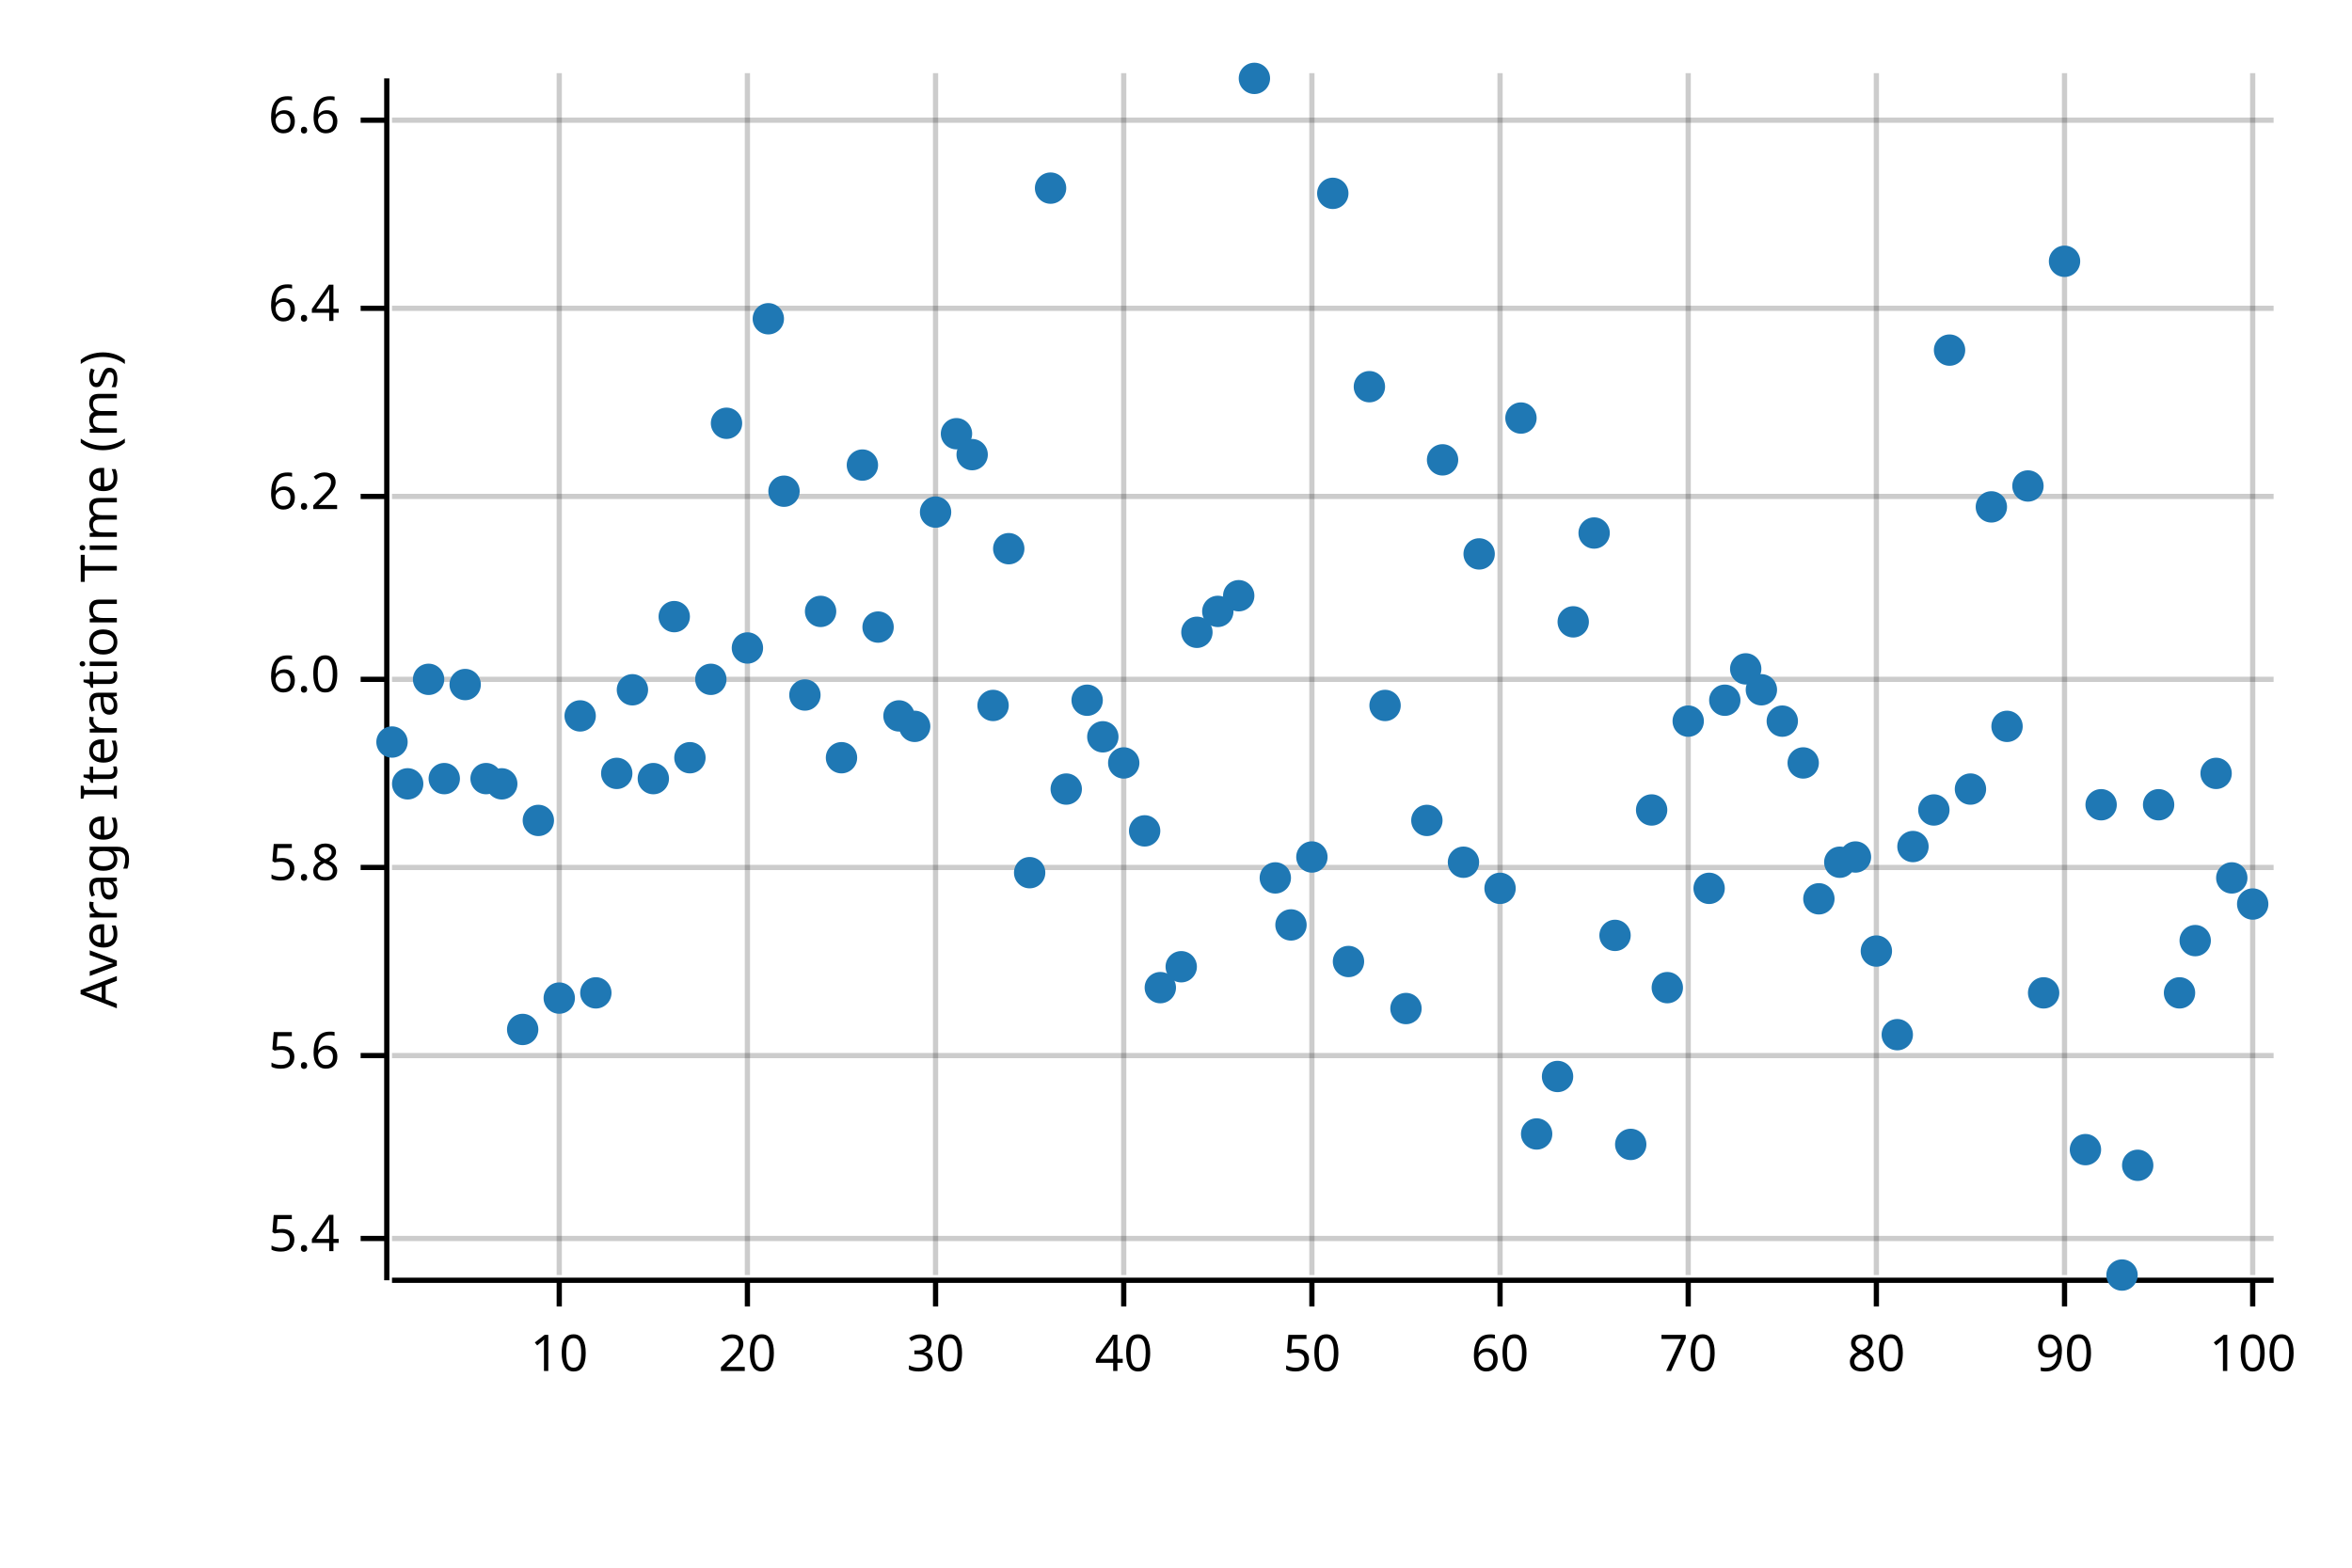
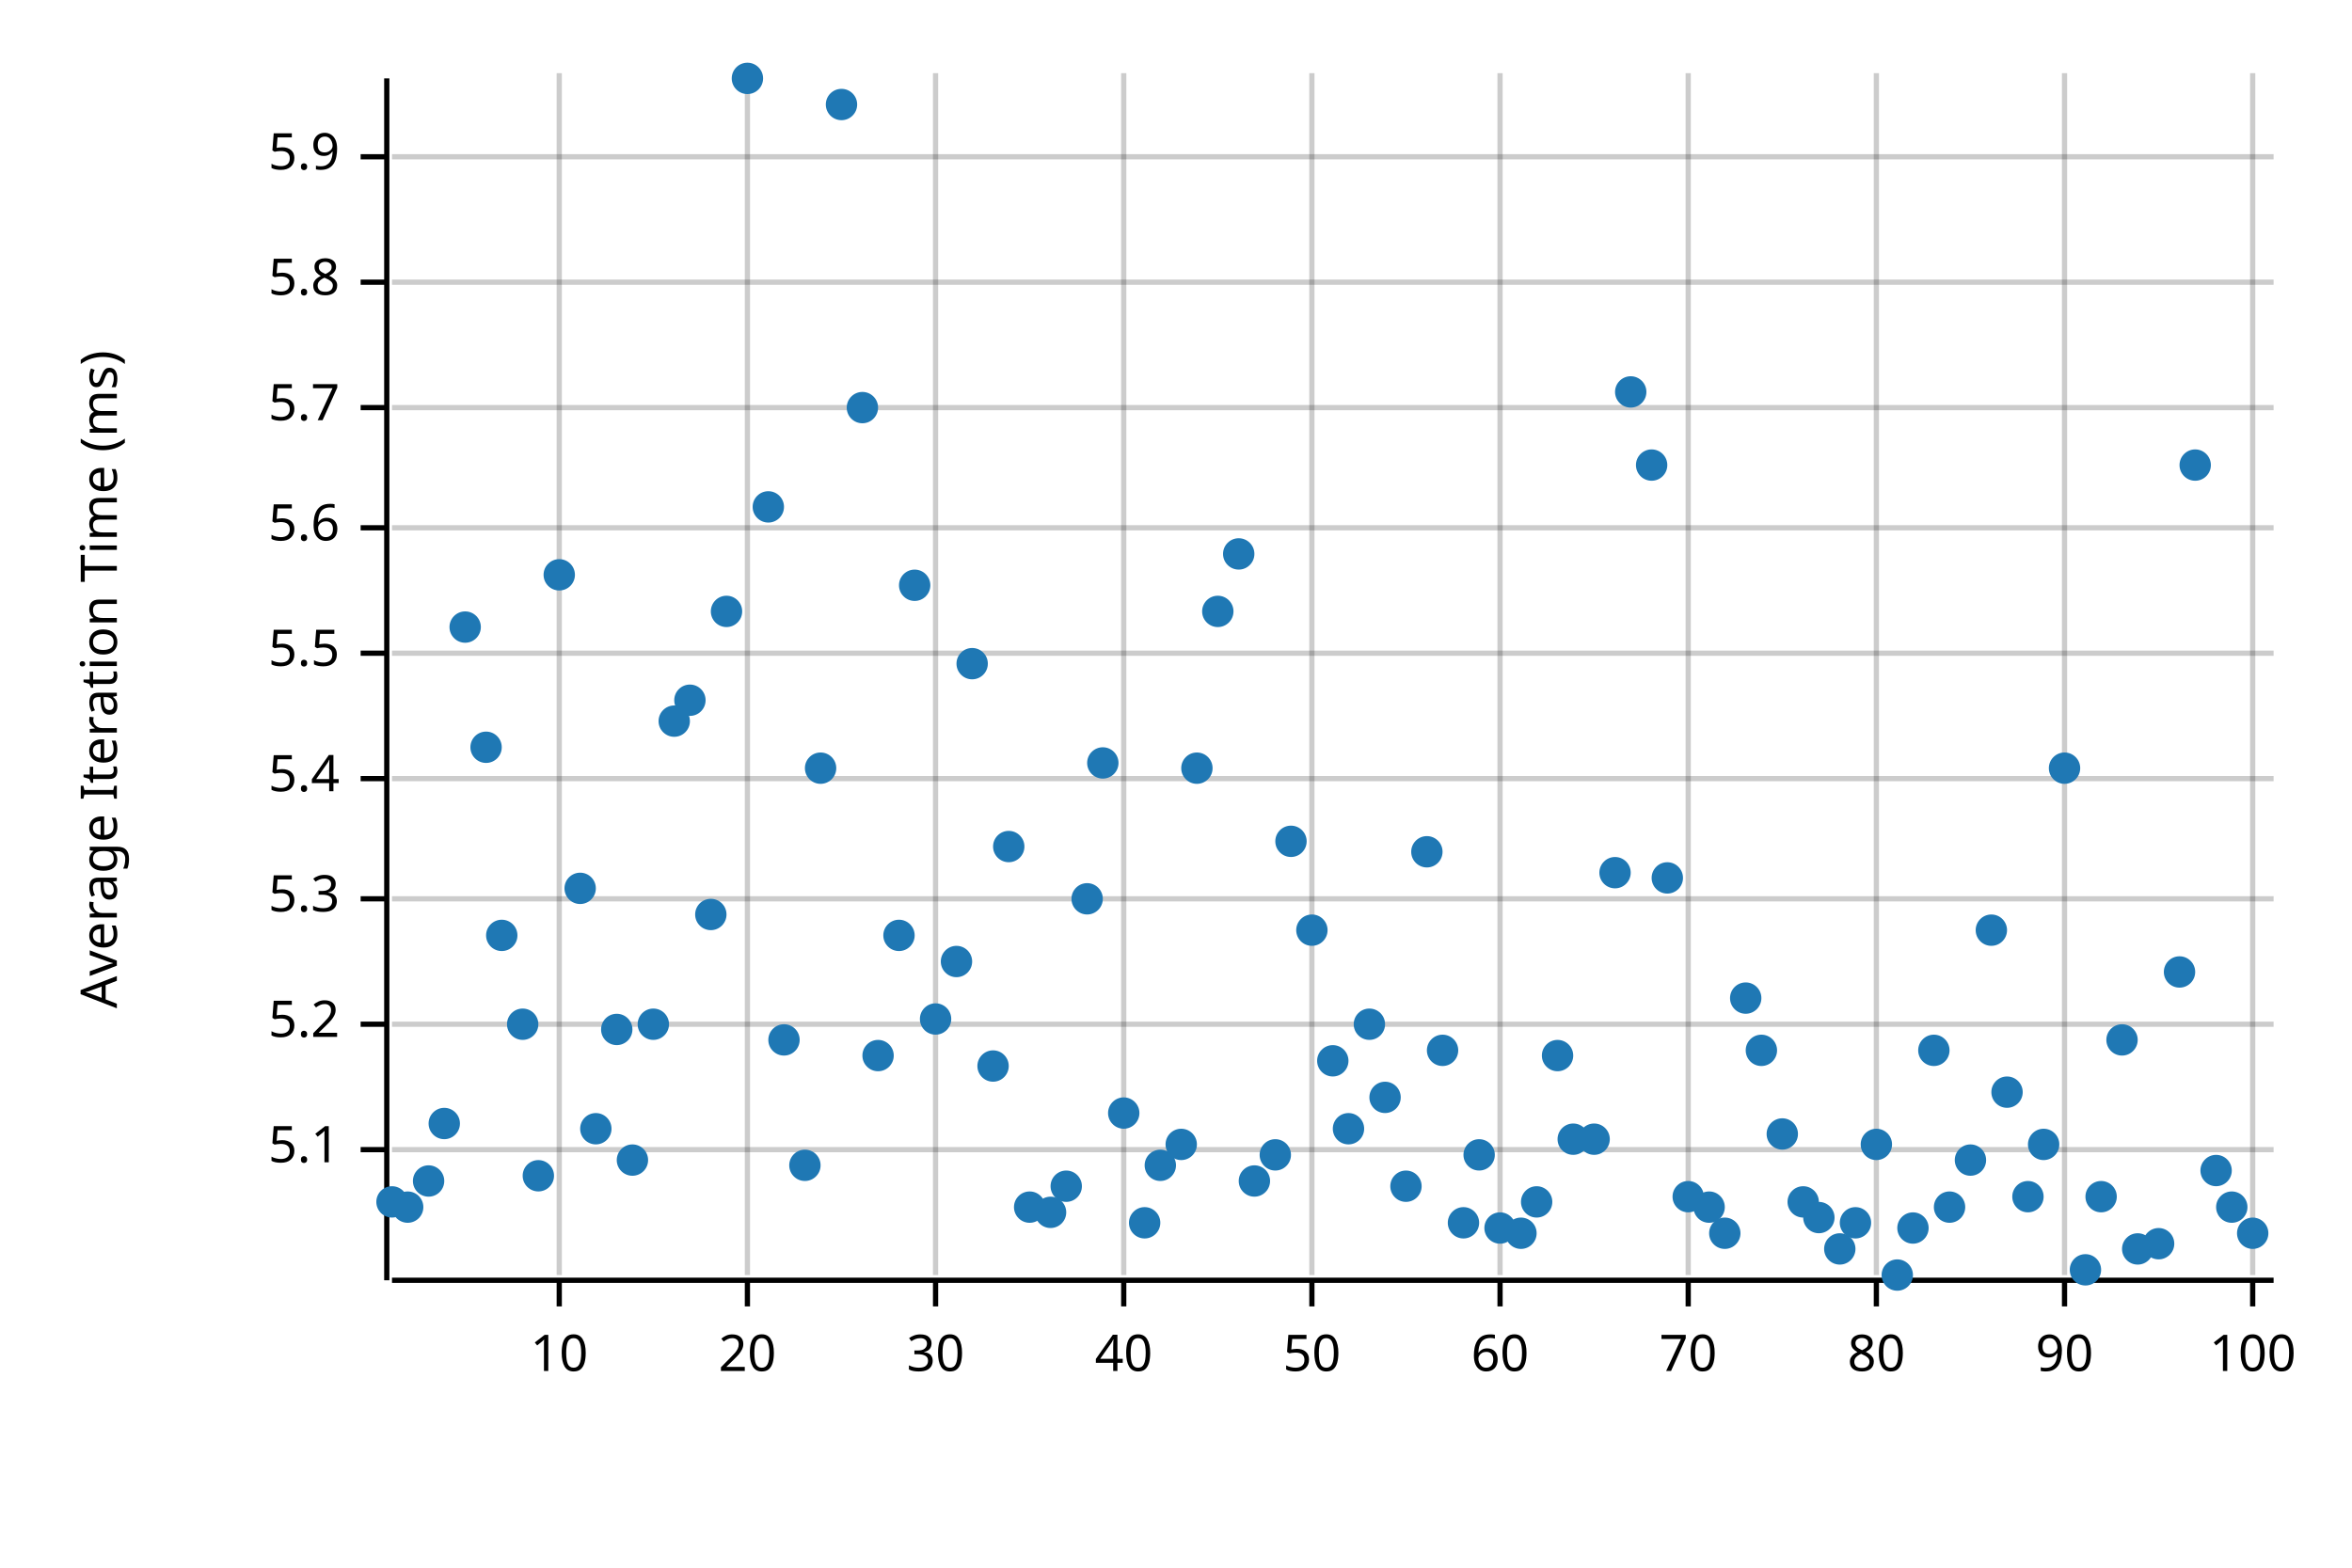
<svg xmlns="http://www.w3.org/2000/svg" style="background-color:#EEE;" width="450" height="300" viewBox="0 0 450 300">
  <text x="15" y="130" dy="0.76em" text-anchor="middle" font-family="sans-serif" font-size="9.677" opacity="1" fill="#000000" transform="rotate(270, 15, 130)">
Average Iteration Time (ms)
</text>
  <line opacity="0.2" stroke="#000000" stroke-width="1" x1="107" y1="244" x2="107" y2="14" />
  <line opacity="0.2" stroke="#000000" stroke-width="1" x1="143" y1="244" x2="143" y2="14" />
  <line opacity="0.2" stroke="#000000" stroke-width="1" x1="179" y1="244" x2="179" y2="14" />
  <line opacity="0.2" stroke="#000000" stroke-width="1" x1="215" y1="244" x2="215" y2="14" />
  <line opacity="0.2" stroke="#000000" stroke-width="1" x1="251" y1="244" x2="251" y2="14" />
  <line opacity="0.2" stroke="#000000" stroke-width="1" x1="287" y1="244" x2="287" y2="14" />
  <line opacity="0.2" stroke="#000000" stroke-width="1" x1="323" y1="244" x2="323" y2="14" />
  <line opacity="0.2" stroke="#000000" stroke-width="1" x1="359" y1="244" x2="359" y2="14" />
  <line opacity="0.2" stroke="#000000" stroke-width="1" x1="395" y1="244" x2="395" y2="14" />
  <line opacity="0.2" stroke="#000000" stroke-width="1" x1="431" y1="244" x2="431" y2="14" />
-   <line opacity="0.2" stroke="#000000" stroke-width="1" x1="75" y1="237" x2="435" y2="237" />
-   <line opacity="0.2" stroke="#000000" stroke-width="1" x1="75" y1="202" x2="435" y2="202" />
-   <line opacity="0.2" stroke="#000000" stroke-width="1" x1="75" y1="166" x2="435" y2="166" />
-   <line opacity="0.2" stroke="#000000" stroke-width="1" x1="75" y1="130" x2="435" y2="130" />
-   <line opacity="0.2" stroke="#000000" stroke-width="1" x1="75" y1="95" x2="435" y2="95" />
-   <line opacity="0.2" stroke="#000000" stroke-width="1" x1="75" y1="59" x2="435" y2="59" />
-   <line opacity="0.2" stroke="#000000" stroke-width="1" x1="75" y1="23" x2="435" y2="23" />
+   <line opacity="0.2" stroke="#000000" stroke-width="1" x1="75" y1="220" x2="435" y2="220" />
+   <line opacity="0.2" stroke="#000000" stroke-width="1" x1="75" y1="196" x2="435" y2="196" />
+   <line opacity="0.2" stroke="#000000" stroke-width="1" x1="75" y1="172" x2="435" y2="172" />
+   <line opacity="0.2" stroke="#000000" stroke-width="1" x1="75" y1="149" x2="435" y2="149" />
+   <line opacity="0.2" stroke="#000000" stroke-width="1" x1="75" y1="125" x2="435" y2="125" />
+   <line opacity="0.2" stroke="#000000" stroke-width="1" x1="75" y1="101" x2="435" y2="101" />
+   <line opacity="0.2" stroke="#000000" stroke-width="1" x1="75" y1="78" x2="435" y2="78" />
+   <line opacity="0.2" stroke="#000000" stroke-width="1" x1="75" y1="54" x2="435" y2="54" />
+   <line opacity="0.2" stroke="#000000" stroke-width="1" x1="75" y1="30" x2="435" y2="30" />
  <polyline fill="none" opacity="1" stroke="#000000" stroke-width="1" points="74,15 74,245 " />
-   <text x="65" y="237" dy="0.5ex" text-anchor="end" font-family="sans-serif" font-size="9.677" opacity="1" fill="#000000">
+   <text x="65" y="220" dy="0.5ex" text-anchor="end" font-family="sans-serif" font-size="9.677" opacity="1" fill="#000000">
+ 5.1
+ </text>
+   <polyline fill="none" opacity="1" stroke="#000000" stroke-width="1" points="69,220 74,220 " />
+   <text x="65" y="196" dy="0.5ex" text-anchor="end" font-family="sans-serif" font-size="9.677" opacity="1" fill="#000000">
+ 5.2
+ </text>
+   <polyline fill="none" opacity="1" stroke="#000000" stroke-width="1" points="69,196 74,196 " />
+   <text x="65" y="172" dy="0.5ex" text-anchor="end" font-family="sans-serif" font-size="9.677" opacity="1" fill="#000000">
+ 5.3
+ </text>
+   <polyline fill="none" opacity="1" stroke="#000000" stroke-width="1" points="69,172 74,172 " />
+   <text x="65" y="149" dy="0.5ex" text-anchor="end" font-family="sans-serif" font-size="9.677" opacity="1" fill="#000000">
5.4
</text>
-   <polyline fill="none" opacity="1" stroke="#000000" stroke-width="1" points="69,237 74,237 " />
-   <text x="65" y="202" dy="0.5ex" text-anchor="end" font-family="sans-serif" font-size="9.677" opacity="1" fill="#000000">
+   <polyline fill="none" opacity="1" stroke="#000000" stroke-width="1" points="69,149 74,149 " />
+   <text x="65" y="125" dy="0.5ex" text-anchor="end" font-family="sans-serif" font-size="9.677" opacity="1" fill="#000000">
+ 5.5
+ </text>
+   <polyline fill="none" opacity="1" stroke="#000000" stroke-width="1" points="69,125 74,125 " />
+   <text x="65" y="101" dy="0.5ex" text-anchor="end" font-family="sans-serif" font-size="9.677" opacity="1" fill="#000000">
5.6
</text>
-   <polyline fill="none" opacity="1" stroke="#000000" stroke-width="1" points="69,202 74,202 " />
-   <text x="65" y="166" dy="0.5ex" text-anchor="end" font-family="sans-serif" font-size="9.677" opacity="1" fill="#000000">
+   <polyline fill="none" opacity="1" stroke="#000000" stroke-width="1" points="69,101 74,101 " />
+   <text x="65" y="78" dy="0.5ex" text-anchor="end" font-family="sans-serif" font-size="9.677" opacity="1" fill="#000000">
+ 5.7
+ </text>
+   <polyline fill="none" opacity="1" stroke="#000000" stroke-width="1" points="69,78 74,78 " />
+   <text x="65" y="54" dy="0.5ex" text-anchor="end" font-family="sans-serif" font-size="9.677" opacity="1" fill="#000000">
5.8
</text>
-   <polyline fill="none" opacity="1" stroke="#000000" stroke-width="1" points="69,166 74,166 " />
-   <text x="65" y="130" dy="0.5ex" text-anchor="end" font-family="sans-serif" font-size="9.677" opacity="1" fill="#000000">
- 6.0
- </text>
-   <polyline fill="none" opacity="1" stroke="#000000" stroke-width="1" points="69,130 74,130 " />
-   <text x="65" y="95" dy="0.5ex" text-anchor="end" font-family="sans-serif" font-size="9.677" opacity="1" fill="#000000">
- 6.2
- </text>
-   <polyline fill="none" opacity="1" stroke="#000000" stroke-width="1" points="69,95 74,95 " />
-   <text x="65" y="59" dy="0.5ex" text-anchor="end" font-family="sans-serif" font-size="9.677" opacity="1" fill="#000000">
- 6.4
- </text>
-   <polyline fill="none" opacity="1" stroke="#000000" stroke-width="1" points="69,59 74,59 " />
-   <text x="65" y="23" dy="0.5ex" text-anchor="end" font-family="sans-serif" font-size="9.677" opacity="1" fill="#000000">
- 6.6
- </text>
-   <polyline fill="none" opacity="1" stroke="#000000" stroke-width="1" points="69,23 74,23 " />
+   <polyline fill="none" opacity="1" stroke="#000000" stroke-width="1" points="69,54 74,54 " />
+   <text x="65" y="30" dy="0.5ex" text-anchor="end" font-family="sans-serif" font-size="9.677" opacity="1" fill="#000000">
+ 5.9
+ </text>
+   <polyline fill="none" opacity="1" stroke="#000000" stroke-width="1" points="69,30 74,30 " />
  <polyline fill="none" opacity="1" stroke="#000000" stroke-width="1" points="75,245 435,245 " />
  <text x="107" y="255" dy="0.76em" text-anchor="middle" font-family="sans-serif" font-size="9.677" opacity="1" fill="#000000">
10
</text>
  <polyline fill="none" opacity="1" stroke="#000000" stroke-width="1" points="107,245 107,250 " />
  <text x="143" y="255" dy="0.76em" text-anchor="middle" font-family="sans-serif" font-size="9.677" opacity="1" fill="#000000">
20
</text>
  <polyline fill="none" opacity="1" stroke="#000000" stroke-width="1" points="143,245 143,250 " />
  <text x="179" y="255" dy="0.76em" text-anchor="middle" font-family="sans-serif" font-size="9.677" opacity="1" fill="#000000">
30
</text>
  <polyline fill="none" opacity="1" stroke="#000000" stroke-width="1" points="179,245 179,250 " />
  <text x="215" y="255" dy="0.76em" text-anchor="middle" font-family="sans-serif" font-size="9.677" opacity="1" fill="#000000">
40
</text>
  <polyline fill="none" opacity="1" stroke="#000000" stroke-width="1" points="215,245 215,250 " />
  <text x="251" y="255" dy="0.76em" text-anchor="middle" font-family="sans-serif" font-size="9.677" opacity="1" fill="#000000">
50
</text>
  <polyline fill="none" opacity="1" stroke="#000000" stroke-width="1" points="251,245 251,250 " />
  <text x="287" y="255" dy="0.76em" text-anchor="middle" font-family="sans-serif" font-size="9.677" opacity="1" fill="#000000">
60
</text>
  <polyline fill="none" opacity="1" stroke="#000000" stroke-width="1" points="287,245 287,250 " />
  <text x="323" y="255" dy="0.76em" text-anchor="middle" font-family="sans-serif" font-size="9.677" opacity="1" fill="#000000">
70
</text>
  <polyline fill="none" opacity="1" stroke="#000000" stroke-width="1" points="323,245 323,250 " />
  <text x="359" y="255" dy="0.76em" text-anchor="middle" font-family="sans-serif" font-size="9.677" opacity="1" fill="#000000">
80
</text>
  <polyline fill="none" opacity="1" stroke="#000000" stroke-width="1" points="359,245 359,250 " />
  <text x="395" y="255" dy="0.76em" text-anchor="middle" font-family="sans-serif" font-size="9.677" opacity="1" fill="#000000">
90
</text>
  <polyline fill="none" opacity="1" stroke="#000000" stroke-width="1" points="395,245 395,250 " />
  <text x="431" y="255" dy="0.76em" text-anchor="middle" font-family="sans-serif" font-size="9.677" opacity="1" fill="#000000">
100
</text>
  <polyline fill="none" opacity="1" stroke="#000000" stroke-width="1" points="431,245 431,250 " />
-   <circle cx="75" cy="142" r="3" opacity="1" fill="#1F78B4" stroke="none" stroke-width="1" />
-   <circle cx="78" cy="150" r="3" opacity="1" fill="#1F78B4" stroke="none" stroke-width="1" />
-   <circle cx="82" cy="130" r="3" opacity="1" fill="#1F78B4" stroke="none" stroke-width="1" />
-   <circle cx="85" cy="149" r="3" opacity="1" fill="#1F78B4" stroke="none" stroke-width="1" />
-   <circle cx="89" cy="131" r="3" opacity="1" fill="#1F78B4" stroke="none" stroke-width="1" />
-   <circle cx="93" cy="149" r="3" opacity="1" fill="#1F78B4" stroke="none" stroke-width="1" />
-   <circle cx="96" cy="150" r="3" opacity="1" fill="#1F78B4" stroke="none" stroke-width="1" />
-   <circle cx="100" cy="197" r="3" opacity="1" fill="#1F78B4" stroke="none" stroke-width="1" />
-   <circle cx="103" cy="157" r="3" opacity="1" fill="#1F78B4" stroke="none" stroke-width="1" />
-   <circle cx="107" cy="191" r="3" opacity="1" fill="#1F78B4" stroke="none" stroke-width="1" />
-   <circle cx="111" cy="137" r="3" opacity="1" fill="#1F78B4" stroke="none" stroke-width="1" />
-   <circle cx="114" cy="190" r="3" opacity="1" fill="#1F78B4" stroke="none" stroke-width="1" />
-   <circle cx="118" cy="148" r="3" opacity="1" fill="#1F78B4" stroke="none" stroke-width="1" />
-   <circle cx="121" cy="132" r="3" opacity="1" fill="#1F78B4" stroke="none" stroke-width="1" />
-   <circle cx="125" cy="149" r="3" opacity="1" fill="#1F78B4" stroke="none" stroke-width="1" />
-   <circle cx="129" cy="118" r="3" opacity="1" fill="#1F78B4" stroke="none" stroke-width="1" />
-   <circle cx="132" cy="145" r="3" opacity="1" fill="#1F78B4" stroke="none" stroke-width="1" />
-   <circle cx="136" cy="130" r="3" opacity="1" fill="#1F78B4" stroke="none" stroke-width="1" />
-   <circle cx="139" cy="81" r="3" opacity="1" fill="#1F78B4" stroke="none" stroke-width="1" />
-   <circle cx="143" cy="124" r="3" opacity="1" fill="#1F78B4" stroke="none" stroke-width="1" />
-   <circle cx="147" cy="61" r="3" opacity="1" fill="#1F78B4" stroke="none" stroke-width="1" />
-   <circle cx="150" cy="94" r="3" opacity="1" fill="#1F78B4" stroke="none" stroke-width="1" />
-   <circle cx="154" cy="133" r="3" opacity="1" fill="#1F78B4" stroke="none" stroke-width="1" />
-   <circle cx="157" cy="117" r="3" opacity="1" fill="#1F78B4" stroke="none" stroke-width="1" />
-   <circle cx="161" cy="145" r="3" opacity="1" fill="#1F78B4" stroke="none" stroke-width="1" />
-   <circle cx="165" cy="89" r="3" opacity="1" fill="#1F78B4" stroke="none" stroke-width="1" />
-   <circle cx="168" cy="120" r="3" opacity="1" fill="#1F78B4" stroke="none" stroke-width="1" />
-   <circle cx="172" cy="137" r="3" opacity="1" fill="#1F78B4" stroke="none" stroke-width="1" />
-   <circle cx="175" cy="139" r="3" opacity="1" fill="#1F78B4" stroke="none" stroke-width="1" />
-   <circle cx="179" cy="98" r="3" opacity="1" fill="#1F78B4" stroke="none" stroke-width="1" />
-   <circle cx="183" cy="83" r="3" opacity="1" fill="#1F78B4" stroke="none" stroke-width="1" />
-   <circle cx="186" cy="87" r="3" opacity="1" fill="#1F78B4" stroke="none" stroke-width="1" />
-   <circle cx="190" cy="135" r="3" opacity="1" fill="#1F78B4" stroke="none" stroke-width="1" />
-   <circle cx="193" cy="105" r="3" opacity="1" fill="#1F78B4" stroke="none" stroke-width="1" />
-   <circle cx="197" cy="167" r="3" opacity="1" fill="#1F78B4" stroke="none" stroke-width="1" />
-   <circle cx="201" cy="36" r="3" opacity="1" fill="#1F78B4" stroke="none" stroke-width="1" />
-   <circle cx="204" cy="151" r="3" opacity="1" fill="#1F78B4" stroke="none" stroke-width="1" />
-   <circle cx="208" cy="134" r="3" opacity="1" fill="#1F78B4" stroke="none" stroke-width="1" />
-   <circle cx="211" cy="141" r="3" opacity="1" fill="#1F78B4" stroke="none" stroke-width="1" />
-   <circle cx="215" cy="146" r="3" opacity="1" fill="#1F78B4" stroke="none" stroke-width="1" />
-   <circle cx="219" cy="159" r="3" opacity="1" fill="#1F78B4" stroke="none" stroke-width="1" />
-   <circle cx="222" cy="189" r="3" opacity="1" fill="#1F78B4" stroke="none" stroke-width="1" />
-   <circle cx="226" cy="185" r="3" opacity="1" fill="#1F78B4" stroke="none" stroke-width="1" />
-   <circle cx="229" cy="121" r="3" opacity="1" fill="#1F78B4" stroke="none" stroke-width="1" />
+   <circle cx="75" cy="230" r="3" opacity="1" fill="#1F78B4" stroke="none" stroke-width="1" />
+   <circle cx="78" cy="231" r="3" opacity="1" fill="#1F78B4" stroke="none" stroke-width="1" />
+   <circle cx="82" cy="226" r="3" opacity="1" fill="#1F78B4" stroke="none" stroke-width="1" />
+   <circle cx="85" cy="215" r="3" opacity="1" fill="#1F78B4" stroke="none" stroke-width="1" />
+   <circle cx="89" cy="120" r="3" opacity="1" fill="#1F78B4" stroke="none" stroke-width="1" />
+   <circle cx="93" cy="143" r="3" opacity="1" fill="#1F78B4" stroke="none" stroke-width="1" />
+   <circle cx="96" cy="179" r="3" opacity="1" fill="#1F78B4" stroke="none" stroke-width="1" />
+   <circle cx="100" cy="196" r="3" opacity="1" fill="#1F78B4" stroke="none" stroke-width="1" />
+   <circle cx="103" cy="225" r="3" opacity="1" fill="#1F78B4" stroke="none" stroke-width="1" />
+   <circle cx="107" cy="110" r="3" opacity="1" fill="#1F78B4" stroke="none" stroke-width="1" />
+   <circle cx="111" cy="170" r="3" opacity="1" fill="#1F78B4" stroke="none" stroke-width="1" />
+   <circle cx="114" cy="216" r="3" opacity="1" fill="#1F78B4" stroke="none" stroke-width="1" />
+   <circle cx="118" cy="197" r="3" opacity="1" fill="#1F78B4" stroke="none" stroke-width="1" />
+   <circle cx="121" cy="222" r="3" opacity="1" fill="#1F78B4" stroke="none" stroke-width="1" />
+   <circle cx="125" cy="196" r="3" opacity="1" fill="#1F78B4" stroke="none" stroke-width="1" />
+   <circle cx="129" cy="138" r="3" opacity="1" fill="#1F78B4" stroke="none" stroke-width="1" />
+   <circle cx="132" cy="134" r="3" opacity="1" fill="#1F78B4" stroke="none" stroke-width="1" />
+   <circle cx="136" cy="175" r="3" opacity="1" fill="#1F78B4" stroke="none" stroke-width="1" />
+   <circle cx="139" cy="117" r="3" opacity="1" fill="#1F78B4" stroke="none" stroke-width="1" />
+   <circle cx="143" cy="15" r="3" opacity="1" fill="#1F78B4" stroke="none" stroke-width="1" />
+   <circle cx="147" cy="97" r="3" opacity="1" fill="#1F78B4" stroke="none" stroke-width="1" />
+   <circle cx="150" cy="199" r="3" opacity="1" fill="#1F78B4" stroke="none" stroke-width="1" />
+   <circle cx="154" cy="223" r="3" opacity="1" fill="#1F78B4" stroke="none" stroke-width="1" />
+   <circle cx="157" cy="147" r="3" opacity="1" fill="#1F78B4" stroke="none" stroke-width="1" />
+   <circle cx="161" cy="20" r="3" opacity="1" fill="#1F78B4" stroke="none" stroke-width="1" />
+   <circle cx="165" cy="78" r="3" opacity="1" fill="#1F78B4" stroke="none" stroke-width="1" />
+   <circle cx="168" cy="202" r="3" opacity="1" fill="#1F78B4" stroke="none" stroke-width="1" />
+   <circle cx="172" cy="179" r="3" opacity="1" fill="#1F78B4" stroke="none" stroke-width="1" />
+   <circle cx="175" cy="112" r="3" opacity="1" fill="#1F78B4" stroke="none" stroke-width="1" />
+   <circle cx="179" cy="195" r="3" opacity="1" fill="#1F78B4" stroke="none" stroke-width="1" />
+   <circle cx="183" cy="184" r="3" opacity="1" fill="#1F78B4" stroke="none" stroke-width="1" />
+   <circle cx="186" cy="127" r="3" opacity="1" fill="#1F78B4" stroke="none" stroke-width="1" />
+   <circle cx="190" cy="204" r="3" opacity="1" fill="#1F78B4" stroke="none" stroke-width="1" />
+   <circle cx="193" cy="162" r="3" opacity="1" fill="#1F78B4" stroke="none" stroke-width="1" />
+   <circle cx="197" cy="231" r="3" opacity="1" fill="#1F78B4" stroke="none" stroke-width="1" />
+   <circle cx="201" cy="232" r="3" opacity="1" fill="#1F78B4" stroke="none" stroke-width="1" />
+   <circle cx="204" cy="227" r="3" opacity="1" fill="#1F78B4" stroke="none" stroke-width="1" />
+   <circle cx="208" cy="172" r="3" opacity="1" fill="#1F78B4" stroke="none" stroke-width="1" />
+   <circle cx="211" cy="146" r="3" opacity="1" fill="#1F78B4" stroke="none" stroke-width="1" />
+   <circle cx="215" cy="213" r="3" opacity="1" fill="#1F78B4" stroke="none" stroke-width="1" />
+   <circle cx="219" cy="234" r="3" opacity="1" fill="#1F78B4" stroke="none" stroke-width="1" />
+   <circle cx="222" cy="223" r="3" opacity="1" fill="#1F78B4" stroke="none" stroke-width="1" />
+   <circle cx="226" cy="219" r="3" opacity="1" fill="#1F78B4" stroke="none" stroke-width="1" />
+   <circle cx="229" cy="147" r="3" opacity="1" fill="#1F78B4" stroke="none" stroke-width="1" />
  <circle cx="233" cy="117" r="3" opacity="1" fill="#1F78B4" stroke="none" stroke-width="1" />
-   <circle cx="237" cy="114" r="3" opacity="1" fill="#1F78B4" stroke="none" stroke-width="1" />
-   <circle cx="240" cy="15" r="3" opacity="1" fill="#1F78B4" stroke="none" stroke-width="1" />
-   <circle cx="244" cy="168" r="3" opacity="1" fill="#1F78B4" stroke="none" stroke-width="1" />
-   <circle cx="247" cy="177" r="3" opacity="1" fill="#1F78B4" stroke="none" stroke-width="1" />
-   <circle cx="251" cy="164" r="3" opacity="1" fill="#1F78B4" stroke="none" stroke-width="1" />
-   <circle cx="255" cy="37" r="3" opacity="1" fill="#1F78B4" stroke="none" stroke-width="1" />
-   <circle cx="258" cy="184" r="3" opacity="1" fill="#1F78B4" stroke="none" stroke-width="1" />
-   <circle cx="262" cy="74" r="3" opacity="1" fill="#1F78B4" stroke="none" stroke-width="1" />
-   <circle cx="265" cy="135" r="3" opacity="1" fill="#1F78B4" stroke="none" stroke-width="1" />
-   <circle cx="269" cy="193" r="3" opacity="1" fill="#1F78B4" stroke="none" stroke-width="1" />
-   <circle cx="273" cy="157" r="3" opacity="1" fill="#1F78B4" stroke="none" stroke-width="1" />
-   <circle cx="276" cy="88" r="3" opacity="1" fill="#1F78B4" stroke="none" stroke-width="1" />
-   <circle cx="280" cy="165" r="3" opacity="1" fill="#1F78B4" stroke="none" stroke-width="1" />
-   <circle cx="283" cy="106" r="3" opacity="1" fill="#1F78B4" stroke="none" stroke-width="1" />
-   <circle cx="287" cy="170" r="3" opacity="1" fill="#1F78B4" stroke="none" stroke-width="1" />
-   <circle cx="291" cy="80" r="3" opacity="1" fill="#1F78B4" stroke="none" stroke-width="1" />
-   <circle cx="294" cy="217" r="3" opacity="1" fill="#1F78B4" stroke="none" stroke-width="1" />
-   <circle cx="298" cy="206" r="3" opacity="1" fill="#1F78B4" stroke="none" stroke-width="1" />
-   <circle cx="301" cy="119" r="3" opacity="1" fill="#1F78B4" stroke="none" stroke-width="1" />
-   <circle cx="305" cy="102" r="3" opacity="1" fill="#1F78B4" stroke="none" stroke-width="1" />
-   <circle cx="309" cy="179" r="3" opacity="1" fill="#1F78B4" stroke="none" stroke-width="1" />
-   <circle cx="312" cy="219" r="3" opacity="1" fill="#1F78B4" stroke="none" stroke-width="1" />
-   <circle cx="316" cy="155" r="3" opacity="1" fill="#1F78B4" stroke="none" stroke-width="1" />
-   <circle cx="319" cy="189" r="3" opacity="1" fill="#1F78B4" stroke="none" stroke-width="1" />
-   <circle cx="323" cy="138" r="3" opacity="1" fill="#1F78B4" stroke="none" stroke-width="1" />
-   <circle cx="327" cy="170" r="3" opacity="1" fill="#1F78B4" stroke="none" stroke-width="1" />
-   <circle cx="330" cy="134" r="3" opacity="1" fill="#1F78B4" stroke="none" stroke-width="1" />
-   <circle cx="334" cy="128" r="3" opacity="1" fill="#1F78B4" stroke="none" stroke-width="1" />
-   <circle cx="337" cy="132" r="3" opacity="1" fill="#1F78B4" stroke="none" stroke-width="1" />
-   <circle cx="341" cy="138" r="3" opacity="1" fill="#1F78B4" stroke="none" stroke-width="1" />
-   <circle cx="345" cy="146" r="3" opacity="1" fill="#1F78B4" stroke="none" stroke-width="1" />
-   <circle cx="348" cy="172" r="3" opacity="1" fill="#1F78B4" stroke="none" stroke-width="1" />
-   <circle cx="352" cy="165" r="3" opacity="1" fill="#1F78B4" stroke="none" stroke-width="1" />
-   <circle cx="355" cy="164" r="3" opacity="1" fill="#1F78B4" stroke="none" stroke-width="1" />
-   <circle cx="359" cy="182" r="3" opacity="1" fill="#1F78B4" stroke="none" stroke-width="1" />
-   <circle cx="363" cy="198" r="3" opacity="1" fill="#1F78B4" stroke="none" stroke-width="1" />
-   <circle cx="366" cy="162" r="3" opacity="1" fill="#1F78B4" stroke="none" stroke-width="1" />
-   <circle cx="370" cy="155" r="3" opacity="1" fill="#1F78B4" stroke="none" stroke-width="1" />
-   <circle cx="373" cy="67" r="3" opacity="1" fill="#1F78B4" stroke="none" stroke-width="1" />
-   <circle cx="377" cy="151" r="3" opacity="1" fill="#1F78B4" stroke="none" stroke-width="1" />
-   <circle cx="381" cy="97" r="3" opacity="1" fill="#1F78B4" stroke="none" stroke-width="1" />
-   <circle cx="384" cy="139" r="3" opacity="1" fill="#1F78B4" stroke="none" stroke-width="1" />
-   <circle cx="388" cy="93" r="3" opacity="1" fill="#1F78B4" stroke="none" stroke-width="1" />
-   <circle cx="391" cy="190" r="3" opacity="1" fill="#1F78B4" stroke="none" stroke-width="1" />
-   <circle cx="395" cy="50" r="3" opacity="1" fill="#1F78B4" stroke="none" stroke-width="1" />
-   <circle cx="399" cy="220" r="3" opacity="1" fill="#1F78B4" stroke="none" stroke-width="1" />
-   <circle cx="402" cy="154" r="3" opacity="1" fill="#1F78B4" stroke="none" stroke-width="1" />
-   <circle cx="406" cy="244" r="3" opacity="1" fill="#1F78B4" stroke="none" stroke-width="1" />
-   <circle cx="409" cy="223" r="3" opacity="1" fill="#1F78B4" stroke="none" stroke-width="1" />
-   <circle cx="413" cy="154" r="3" opacity="1" fill="#1F78B4" stroke="none" stroke-width="1" />
-   <circle cx="417" cy="190" r="3" opacity="1" fill="#1F78B4" stroke="none" stroke-width="1" />
-   <circle cx="420" cy="180" r="3" opacity="1" fill="#1F78B4" stroke="none" stroke-width="1" />
-   <circle cx="424" cy="148" r="3" opacity="1" fill="#1F78B4" stroke="none" stroke-width="1" />
-   <circle cx="427" cy="168" r="3" opacity="1" fill="#1F78B4" stroke="none" stroke-width="1" />
-   <circle cx="431" cy="173" r="3" opacity="1" fill="#1F78B4" stroke="none" stroke-width="1" />
+   <circle cx="237" cy="106" r="3" opacity="1" fill="#1F78B4" stroke="none" stroke-width="1" />
+   <circle cx="240" cy="226" r="3" opacity="1" fill="#1F78B4" stroke="none" stroke-width="1" />
+   <circle cx="244" cy="221" r="3" opacity="1" fill="#1F78B4" stroke="none" stroke-width="1" />
+   <circle cx="247" cy="161" r="3" opacity="1" fill="#1F78B4" stroke="none" stroke-width="1" />
+   <circle cx="251" cy="178" r="3" opacity="1" fill="#1F78B4" stroke="none" stroke-width="1" />
+   <circle cx="255" cy="203" r="3" opacity="1" fill="#1F78B4" stroke="none" stroke-width="1" />
+   <circle cx="258" cy="216" r="3" opacity="1" fill="#1F78B4" stroke="none" stroke-width="1" />
+   <circle cx="262" cy="196" r="3" opacity="1" fill="#1F78B4" stroke="none" stroke-width="1" />
+   <circle cx="265" cy="210" r="3" opacity="1" fill="#1F78B4" stroke="none" stroke-width="1" />
+   <circle cx="269" cy="227" r="3" opacity="1" fill="#1F78B4" stroke="none" stroke-width="1" />
+   <circle cx="273" cy="163" r="3" opacity="1" fill="#1F78B4" stroke="none" stroke-width="1" />
+   <circle cx="276" cy="201" r="3" opacity="1" fill="#1F78B4" stroke="none" stroke-width="1" />
+   <circle cx="280" cy="234" r="3" opacity="1" fill="#1F78B4" stroke="none" stroke-width="1" />
+   <circle cx="283" cy="221" r="3" opacity="1" fill="#1F78B4" stroke="none" stroke-width="1" />
+   <circle cx="287" cy="235" r="3" opacity="1" fill="#1F78B4" stroke="none" stroke-width="1" />
+   <circle cx="291" cy="236" r="3" opacity="1" fill="#1F78B4" stroke="none" stroke-width="1" />
+   <circle cx="294" cy="230" r="3" opacity="1" fill="#1F78B4" stroke="none" stroke-width="1" />
+   <circle cx="298" cy="202" r="3" opacity="1" fill="#1F78B4" stroke="none" stroke-width="1" />
+   <circle cx="301" cy="218" r="3" opacity="1" fill="#1F78B4" stroke="none" stroke-width="1" />
+   <circle cx="305" cy="218" r="3" opacity="1" fill="#1F78B4" stroke="none" stroke-width="1" />
+   <circle cx="309" cy="167" r="3" opacity="1" fill="#1F78B4" stroke="none" stroke-width="1" />
+   <circle cx="312" cy="75" r="3" opacity="1" fill="#1F78B4" stroke="none" stroke-width="1" />
+   <circle cx="316" cy="89" r="3" opacity="1" fill="#1F78B4" stroke="none" stroke-width="1" />
+   <circle cx="319" cy="168" r="3" opacity="1" fill="#1F78B4" stroke="none" stroke-width="1" />
+   <circle cx="323" cy="229" r="3" opacity="1" fill="#1F78B4" stroke="none" stroke-width="1" />
+   <circle cx="327" cy="231" r="3" opacity="1" fill="#1F78B4" stroke="none" stroke-width="1" />
+   <circle cx="330" cy="236" r="3" opacity="1" fill="#1F78B4" stroke="none" stroke-width="1" />
+   <circle cx="334" cy="191" r="3" opacity="1" fill="#1F78B4" stroke="none" stroke-width="1" />
+   <circle cx="337" cy="201" r="3" opacity="1" fill="#1F78B4" stroke="none" stroke-width="1" />
+   <circle cx="341" cy="217" r="3" opacity="1" fill="#1F78B4" stroke="none" stroke-width="1" />
+   <circle cx="345" cy="230" r="3" opacity="1" fill="#1F78B4" stroke="none" stroke-width="1" />
+   <circle cx="348" cy="233" r="3" opacity="1" fill="#1F78B4" stroke="none" stroke-width="1" />
+   <circle cx="352" cy="239" r="3" opacity="1" fill="#1F78B4" stroke="none" stroke-width="1" />
+   <circle cx="355" cy="234" r="3" opacity="1" fill="#1F78B4" stroke="none" stroke-width="1" />
+   <circle cx="359" cy="219" r="3" opacity="1" fill="#1F78B4" stroke="none" stroke-width="1" />
+   <circle cx="363" cy="244" r="3" opacity="1" fill="#1F78B4" stroke="none" stroke-width="1" />
+   <circle cx="366" cy="235" r="3" opacity="1" fill="#1F78B4" stroke="none" stroke-width="1" />
+   <circle cx="370" cy="201" r="3" opacity="1" fill="#1F78B4" stroke="none" stroke-width="1" />
+   <circle cx="373" cy="231" r="3" opacity="1" fill="#1F78B4" stroke="none" stroke-width="1" />
+   <circle cx="377" cy="222" r="3" opacity="1" fill="#1F78B4" stroke="none" stroke-width="1" />
+   <circle cx="381" cy="178" r="3" opacity="1" fill="#1F78B4" stroke="none" stroke-width="1" />
+   <circle cx="384" cy="209" r="3" opacity="1" fill="#1F78B4" stroke="none" stroke-width="1" />
+   <circle cx="388" cy="229" r="3" opacity="1" fill="#1F78B4" stroke="none" stroke-width="1" />
+   <circle cx="391" cy="219" r="3" opacity="1" fill="#1F78B4" stroke="none" stroke-width="1" />
+   <circle cx="395" cy="147" r="3" opacity="1" fill="#1F78B4" stroke="none" stroke-width="1" />
+   <circle cx="399" cy="243" r="3" opacity="1" fill="#1F78B4" stroke="none" stroke-width="1" />
+   <circle cx="402" cy="229" r="3" opacity="1" fill="#1F78B4" stroke="none" stroke-width="1" />
+   <circle cx="406" cy="199" r="3" opacity="1" fill="#1F78B4" stroke="none" stroke-width="1" />
+   <circle cx="409" cy="239" r="3" opacity="1" fill="#1F78B4" stroke="none" stroke-width="1" />
+   <circle cx="413" cy="238" r="3" opacity="1" fill="#1F78B4" stroke="none" stroke-width="1" />
+   <circle cx="417" cy="186" r="3" opacity="1" fill="#1F78B4" stroke="none" stroke-width="1" />
+   <circle cx="420" cy="89" r="3" opacity="1" fill="#1F78B4" stroke="none" stroke-width="1" />
+   <circle cx="424" cy="224" r="3" opacity="1" fill="#1F78B4" stroke="none" stroke-width="1" />
+   <circle cx="427" cy="231" r="3" opacity="1" fill="#1F78B4" stroke="none" stroke-width="1" />
+   <circle cx="431" cy="236" r="3" opacity="1" fill="#1F78B4" stroke="none" stroke-width="1" />
</svg>
